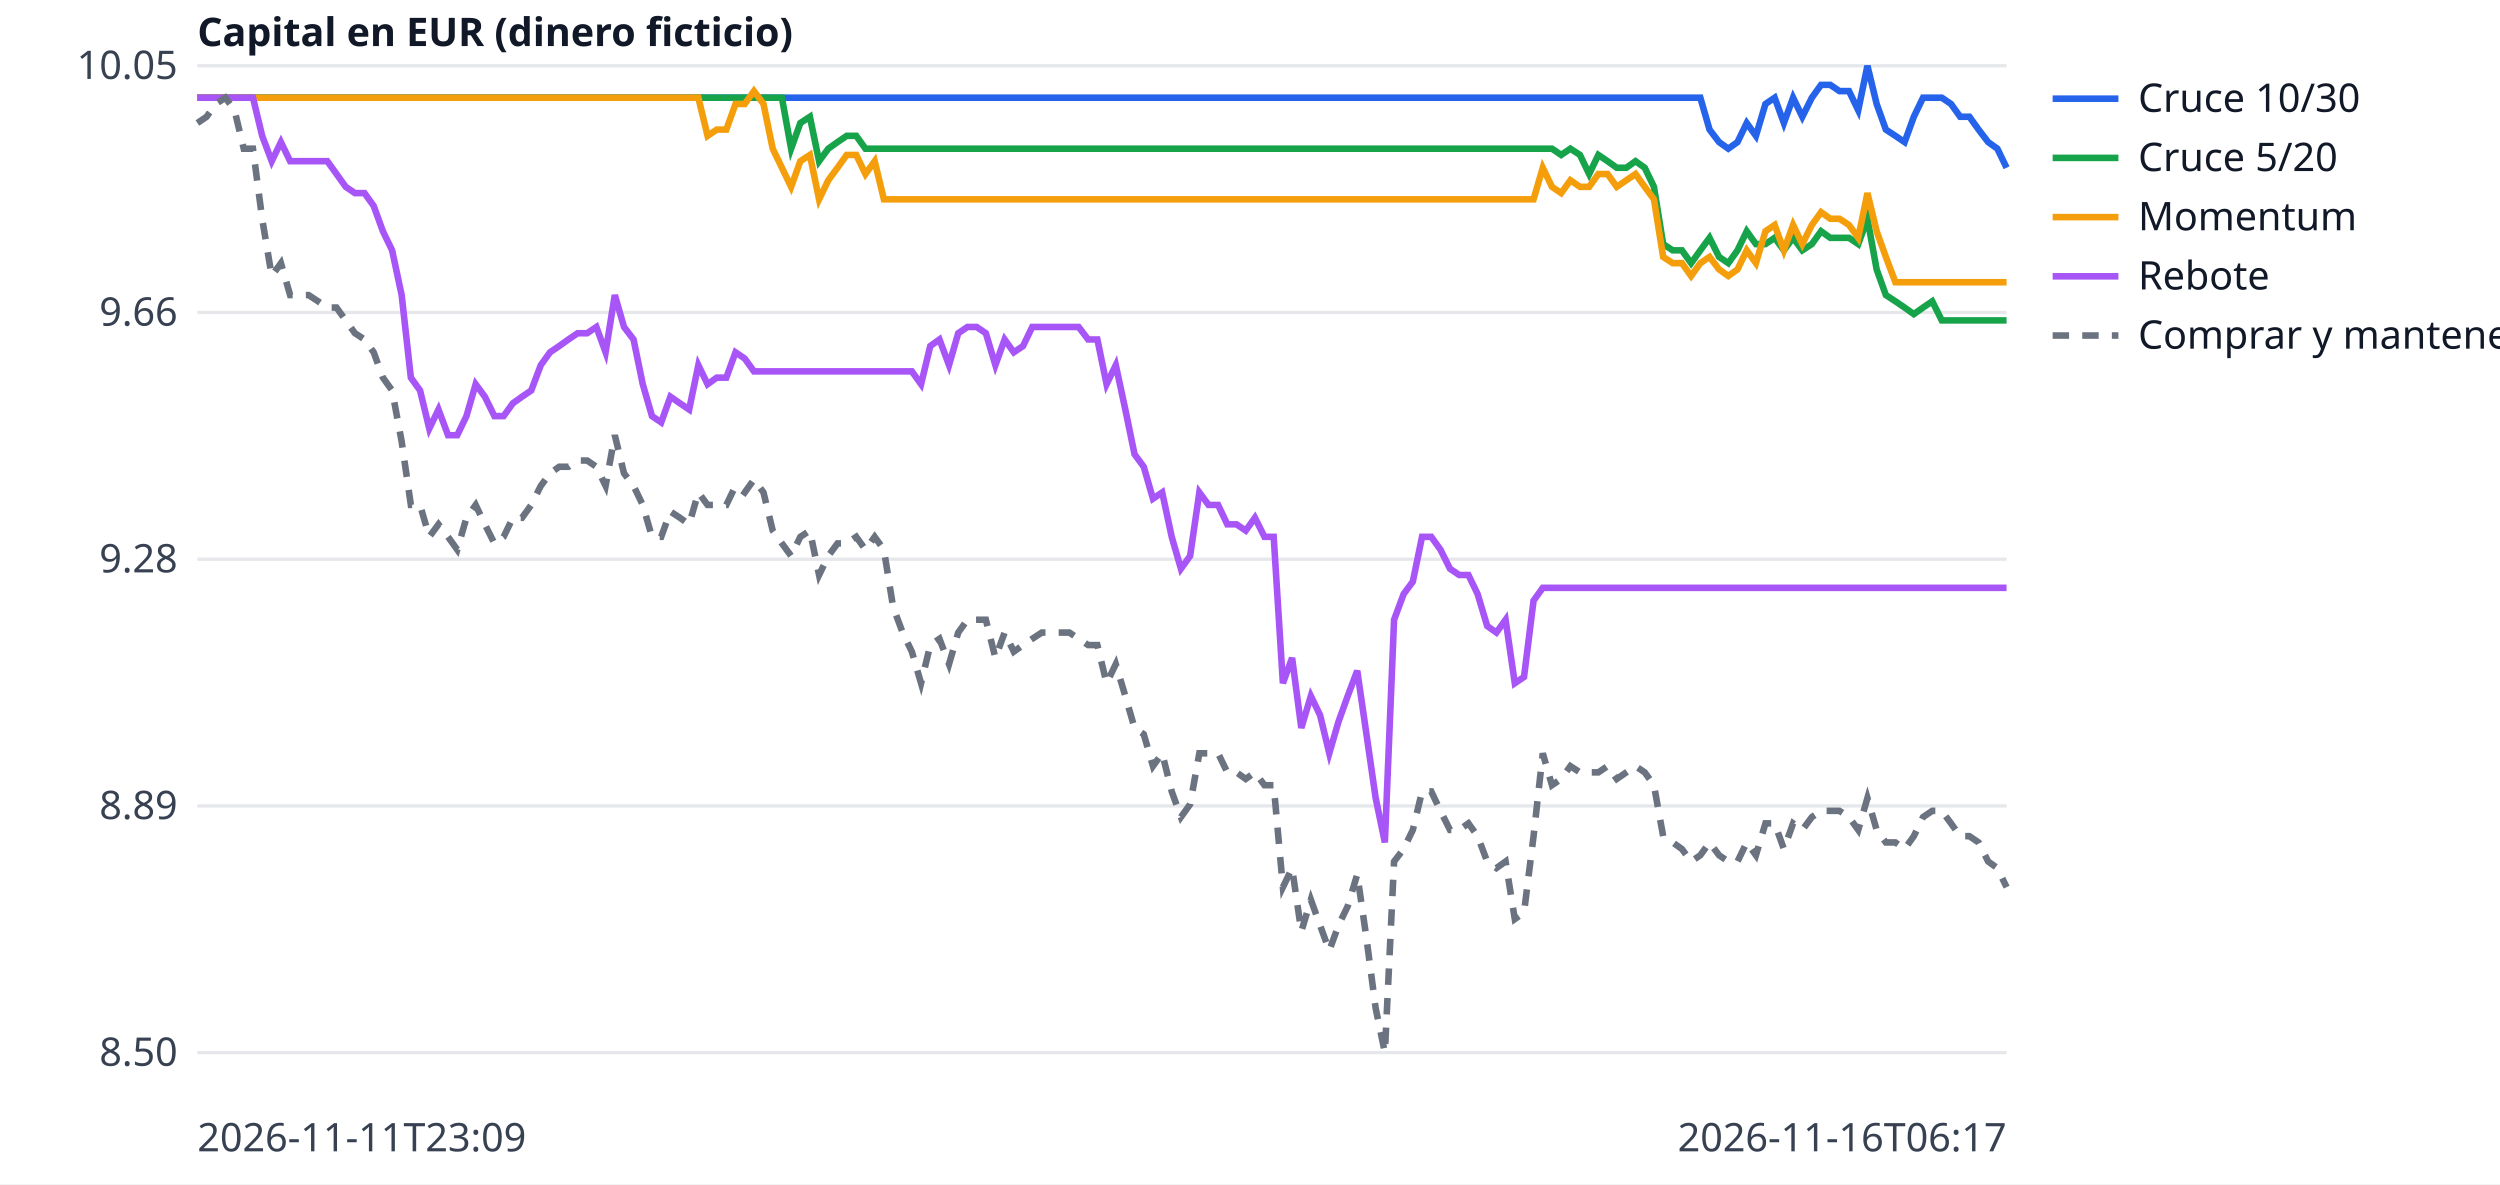
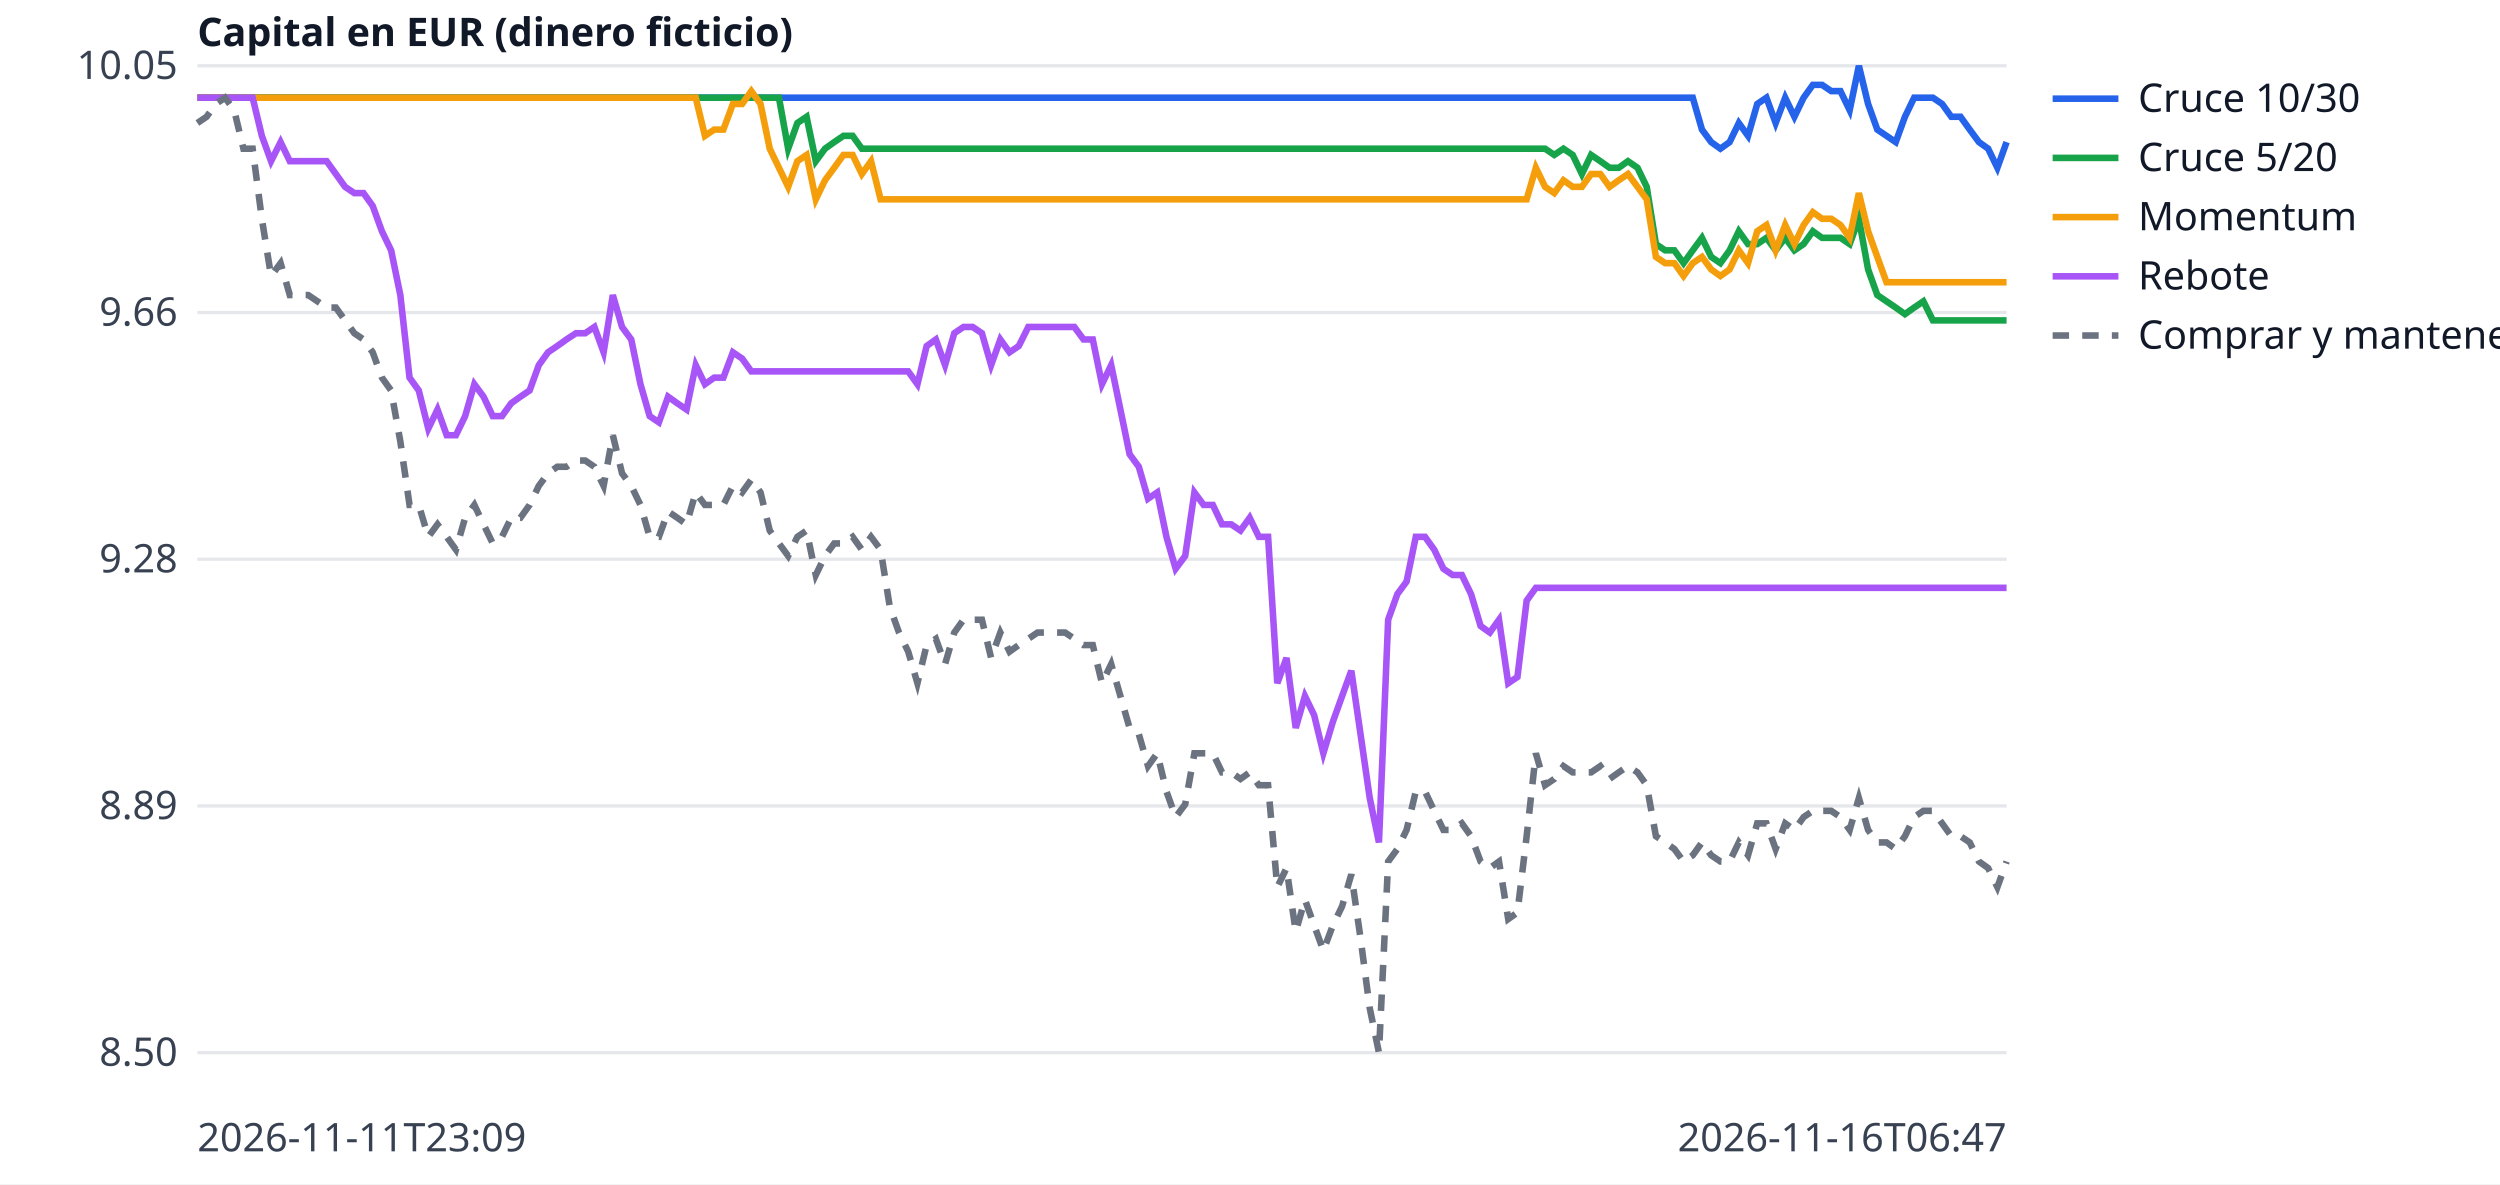
<svg xmlns="http://www.w3.org/2000/svg" width="760" height="360" viewBox="0 0 760 360" font-family="sans-serif" font-size="12">
  <rect width="760" height="360" fill="white" />
  <line x1="60" x2="610" y1="320.0" y2="320.0" stroke="#e5e7eb" />
  <text x="54" y="324.0" text-anchor="end" fill="#374151">8.50</text>
  <line x1="60" x2="610" y1="245.0" y2="245.0" stroke="#e5e7eb" />
  <text x="54" y="249.0" text-anchor="end" fill="#374151">8.89</text>
  <line x1="60" x2="610" y1="170.0" y2="170.0" stroke="#e5e7eb" />
  <text x="54" y="174.0" text-anchor="end" fill="#374151">9.28</text>
  <line x1="60" x2="610" y1="95.0" y2="95.0" stroke="#e5e7eb" />
  <text x="54" y="99.0" text-anchor="end" fill="#374151">9.66</text>
  <line x1="60" x2="610" y1="20.0" y2="20.0" stroke="#e5e7eb" />
  <text x="54" y="24.0" text-anchor="end" fill="#374151">10.05</text>
  <text x="60" y="350" fill="#374151">2026-11-11T23:09</text>
-   <text x="610" y="350" text-anchor="end" fill="#374151">2026-11-16T06:17</text>
+   <text x="610" y="350" text-anchor="end" fill="#374151">2026-11-16T06:47</text>
  <text x="60" y="14" fill="#111827" font-weight="bold">Capital en EUR (dinero ficticio)</text>
-   <polyline points="60.0,29.7 62.8,29.7 65.6,29.7 68.5,29.7 71.3,29.7 74.1,29.7 76.9,29.7 79.7,29.7 82.6,29.7 85.4,29.7 88.2,29.7 91.0,29.7 93.8,29.7 96.7,29.7 99.5,29.7 102.3,29.7 105.1,29.7 107.9,29.7 110.8,29.7 113.6,29.7 116.4,29.7 119.2,29.7 122.1,29.7 124.9,29.7 127.7,29.7 130.5,29.7 133.3,29.7 136.2,29.7 139.0,29.7 141.8,29.7 144.6,29.7 147.4,29.7 150.3,29.7 153.1,29.7 155.9,29.7 158.7,29.7 161.5,29.7 164.4,29.7 167.2,29.7 170.0,29.7 172.8,29.7 175.6,29.7 178.5,29.7 181.3,29.7 184.1,29.7 186.9,29.7 189.7,29.7 192.6,29.7 195.4,29.7 198.2,29.7 201.0,29.7 203.8,29.7 206.7,29.7 209.5,29.7 212.3,29.7 215.1,29.7 217.9,29.7 220.8,29.7 223.6,29.7 226.4,29.7 229.2,29.7 232.1,29.7 234.9,29.7 237.7,29.7 240.5,29.7 243.3,29.7 246.2,29.7 249.0,29.7 251.8,29.7 254.6,29.7 257.4,29.7 260.3,29.7 263.1,29.7 265.9,29.7 268.7,29.7 271.5,29.7 274.4,29.7 277.2,29.7 280.0,29.7 282.8,29.7 285.6,29.7 288.5,29.7 291.3,29.7 294.1,29.7 296.9,29.7 299.7,29.7 302.6,29.7 305.4,29.7 308.2,29.7 311.0,29.7 313.8,29.7 316.7,29.7 319.5,29.7 322.3,29.7 325.1,29.7 327.9,29.7 330.8,29.7 333.6,29.7 336.4,29.7 339.2,29.7 342.1,29.7 344.9,29.7 347.7,29.7 350.5,29.7 353.3,29.7 356.2,29.7 359.0,29.7 361.8,29.7 364.6,29.7 367.4,29.7 370.3,29.7 373.1,29.7 375.9,29.7 378.7,29.7 381.5,29.7 384.4,29.7 387.2,29.7 390.0,29.7 392.8,29.7 395.6,29.7 398.5,29.7 401.3,29.7 404.1,29.7 406.9,29.7 409.7,29.7 412.6,29.7 415.4,29.7 418.2,29.7 421.0,29.7 423.8,29.7 426.7,29.7 429.5,29.7 432.3,29.7 435.1,29.7 437.9,29.7 440.8,29.7 443.6,29.7 446.4,29.7 449.2,29.7 452.1,29.7 454.9,29.7 457.7,29.7 460.5,29.7 463.3,29.7 466.2,29.7 469.0,29.7 471.8,29.7 474.6,29.7 477.4,29.7 480.3,29.7 483.1,29.7 485.9,29.7 488.7,29.7 491.5,29.7 494.4,29.7 497.2,29.7 500.0,29.7 502.8,29.7 505.6,29.7 508.5,29.7 511.3,29.7 514.1,29.7 516.9,29.7 519.7,39.4 522.6,43.2 525.4,45.2 528.2,43.2 531.0,37.4 533.8,41.3 536.7,31.6 539.5,29.7 542.3,37.4 545.1,29.7 547.9,35.5 550.8,29.7 553.6,25.8 556.4,25.8 559.2,27.7 562.1,27.7 564.9,33.5 567.7,20.0 570.5,31.6 573.3,39.4 576.2,41.3 579.0,43.2 581.8,35.5 584.6,29.7 587.4,29.7 590.3,29.7 593.1,31.6 595.9,35.5 598.7,35.5 601.5,39.4 604.4,43.2 607.2,45.2 610.0,51.0" fill="none" stroke="#2563eb" stroke-width="2" />
+   <polyline points="60.0,29.7 62.8,29.7 65.6,29.7 68.4,29.7 71.2,29.7 74.0,29.7 76.8,29.7 79.6,29.7 82.4,29.7 85.3,29.7 88.1,29.7 90.9,29.7 93.7,29.7 96.5,29.7 99.3,29.7 102.1,29.7 104.9,29.7 107.7,29.7 110.5,29.7 113.3,29.7 116.1,29.7 118.9,29.7 121.7,29.7 124.5,29.7 127.3,29.7 130.2,29.7 133.0,29.7 135.8,29.7 138.6,29.7 141.4,29.7 144.2,29.7 147.0,29.7 149.8,29.7 152.6,29.7 155.4,29.7 158.2,29.7 161.0,29.7 163.8,29.7 166.6,29.7 169.4,29.7 172.2,29.7 175.1,29.7 177.9,29.7 180.7,29.7 183.5,29.7 186.3,29.7 189.1,29.7 191.9,29.7 194.7,29.7 197.5,29.7 200.3,29.7 203.1,29.7 205.9,29.7 208.7,29.7 211.5,29.7 214.3,29.7 217.1,29.7 219.9,29.7 222.8,29.7 225.6,29.7 228.4,29.7 231.2,29.7 234.0,29.7 236.8,29.7 239.6,29.7 242.4,29.7 245.2,29.7 248.0,29.7 250.8,29.7 253.6,29.7 256.4,29.7 259.2,29.7 262.0,29.7 264.8,29.7 267.7,29.7 270.5,29.7 273.3,29.7 276.1,29.7 278.9,29.7 281.7,29.7 284.5,29.7 287.3,29.7 290.1,29.7 292.9,29.7 295.7,29.7 298.5,29.7 301.3,29.7 304.1,29.7 306.9,29.7 309.7,29.7 312.6,29.7 315.4,29.7 318.2,29.7 321.0,29.7 323.8,29.7 326.6,29.7 329.4,29.7 332.2,29.7 335.0,29.7 337.8,29.7 340.6,29.7 343.4,29.7 346.2,29.7 349.0,29.7 351.8,29.7 354.6,29.7 357.4,29.7 360.3,29.7 363.1,29.7 365.9,29.7 368.7,29.7 371.5,29.7 374.3,29.7 377.1,29.7 379.9,29.7 382.7,29.7 385.5,29.7 388.3,29.7 391.1,29.7 393.9,29.7 396.7,29.7 399.5,29.7 402.3,29.7 405.2,29.7 408.0,29.7 410.8,29.7 413.6,29.7 416.4,29.7 419.2,29.7 422.0,29.7 424.8,29.7 427.6,29.7 430.4,29.7 433.2,29.7 436.0,29.7 438.8,29.7 441.6,29.7 444.4,29.7 447.2,29.7 450.1,29.7 452.9,29.7 455.7,29.7 458.5,29.7 461.3,29.7 464.1,29.7 466.9,29.7 469.7,29.7 472.5,29.7 475.3,29.7 478.1,29.7 480.9,29.7 483.7,29.7 486.5,29.7 489.3,29.7 492.1,29.7 494.9,29.7 497.8,29.7 500.6,29.7 503.4,29.7 506.2,29.7 509.0,29.7 511.8,29.7 514.6,29.7 517.4,39.4 520.2,43.2 523.0,45.2 525.8,43.2 528.6,37.4 531.4,41.3 534.2,31.6 537.0,29.7 539.8,37.4 542.7,29.7 545.5,35.5 548.3,29.7 551.1,25.8 553.9,25.8 556.7,27.7 559.5,27.7 562.3,33.5 565.1,20.0 567.9,31.6 570.7,39.4 573.5,41.3 576.3,43.2 579.1,35.5 581.9,29.7 584.7,29.7 587.6,29.7 590.4,31.6 593.2,35.5 596.0,35.5 598.8,39.4 601.6,43.2 604.4,45.2 607.2,51.0 610.0,43.2" fill="none" stroke="#2563eb" stroke-width="2" />
  <line x1="624" x2="644" y1="30" y2="30" stroke="#2563eb" stroke-width="2" />
  <text x="650" y="34" fill="#111827">Cruce 10/30</text>
-   <polyline points="60.0,29.7 62.8,29.7 65.6,29.7 68.5,29.7 71.3,29.7 74.1,29.7 76.9,29.7 79.7,29.7 82.6,29.7 85.4,29.7 88.2,29.7 91.0,29.7 93.8,29.7 96.7,29.7 99.5,29.7 102.3,29.7 105.1,29.7 107.9,29.7 110.8,29.7 113.6,29.7 116.4,29.7 119.2,29.7 122.1,29.7 124.9,29.7 127.7,29.7 130.5,29.7 133.3,29.7 136.2,29.7 139.0,29.7 141.8,29.7 144.6,29.7 147.4,29.7 150.3,29.7 153.1,29.7 155.9,29.7 158.7,29.7 161.5,29.7 164.4,29.7 167.2,29.7 170.0,29.7 172.8,29.7 175.6,29.7 178.5,29.7 181.3,29.7 184.1,29.7 186.9,29.7 189.7,29.7 192.6,29.7 195.4,29.7 198.2,29.7 201.0,29.7 203.8,29.7 206.7,29.7 209.5,29.7 212.3,29.7 215.1,29.7 217.9,29.7 220.8,29.7 223.6,29.7 226.4,29.7 229.2,29.7 232.1,29.7 234.9,29.7 237.7,29.7 240.5,45.2 243.3,37.4 246.2,35.5 249.0,49.0 251.8,45.2 254.6,43.2 257.4,41.3 260.3,41.3 263.1,45.2 265.9,45.2 268.7,45.2 271.5,45.2 274.4,45.2 277.2,45.2 280.0,45.2 282.8,45.2 285.6,45.2 288.5,45.2 291.3,45.2 294.1,45.2 296.9,45.2 299.7,45.2 302.6,45.2 305.4,45.2 308.2,45.2 311.0,45.2 313.8,45.2 316.7,45.2 319.5,45.2 322.3,45.2 325.1,45.2 327.9,45.2 330.8,45.2 333.6,45.2 336.4,45.2 339.2,45.2 342.1,45.2 344.9,45.2 347.7,45.2 350.5,45.2 353.3,45.2 356.2,45.2 359.0,45.2 361.8,45.2 364.6,45.2 367.4,45.2 370.3,45.2 373.1,45.2 375.9,45.2 378.7,45.2 381.5,45.2 384.4,45.2 387.2,45.2 390.0,45.2 392.8,45.2 395.6,45.2 398.5,45.2 401.3,45.2 404.1,45.2 406.9,45.2 409.7,45.2 412.6,45.2 415.4,45.2 418.2,45.2 421.0,45.2 423.8,45.2 426.7,45.2 429.5,45.2 432.3,45.2 435.1,45.2 437.9,45.2 440.8,45.2 443.6,45.2 446.4,45.2 449.2,45.2 452.1,45.2 454.9,45.2 457.7,45.2 460.5,45.2 463.3,45.2 466.2,45.2 469.0,45.2 471.8,45.2 474.6,47.1 477.4,45.2 480.3,47.1 483.1,52.9 485.9,47.1 488.7,49.0 491.5,51.0 494.4,51.0 497.2,49.0 500.0,51.0 502.8,56.8 505.6,74.2 508.5,76.1 511.3,76.1 514.1,80.0 516.9,76.1 519.7,72.3 522.6,78.1 525.4,80.0 528.2,76.1 531.0,70.3 533.8,74.2 536.7,74.2 539.5,72.3 542.3,76.1 545.1,72.3 547.9,76.1 550.8,74.2 553.6,70.3 556.4,72.3 559.2,72.3 562.1,72.3 564.9,74.2 567.7,66.5 570.5,81.9 573.3,89.7 576.2,91.6 579.0,93.5 581.8,95.5 584.6,93.5 587.4,91.6 590.3,97.4 593.1,97.4 595.9,97.4 598.7,97.4 601.5,97.4 604.4,97.4 607.2,97.4 610.0,97.4" fill="none" stroke="#16a34a" stroke-width="2" />
+   <polyline points="60.0,29.7 62.8,29.7 65.6,29.7 68.4,29.7 71.2,29.7 74.0,29.7 76.8,29.7 79.6,29.7 82.4,29.7 85.3,29.7 88.1,29.7 90.9,29.7 93.7,29.7 96.5,29.7 99.3,29.7 102.1,29.7 104.9,29.7 107.7,29.7 110.5,29.7 113.3,29.7 116.1,29.7 118.9,29.7 121.7,29.7 124.5,29.7 127.3,29.7 130.2,29.7 133.0,29.7 135.8,29.7 138.6,29.7 141.4,29.7 144.2,29.7 147.0,29.7 149.8,29.7 152.6,29.7 155.4,29.7 158.2,29.7 161.0,29.7 163.8,29.7 166.6,29.7 169.4,29.7 172.2,29.7 175.1,29.7 177.9,29.7 180.7,29.7 183.5,29.7 186.3,29.7 189.1,29.7 191.9,29.7 194.7,29.7 197.5,29.7 200.3,29.7 203.1,29.7 205.9,29.7 208.7,29.7 211.5,29.7 214.3,29.7 217.1,29.7 219.9,29.7 222.8,29.7 225.6,29.7 228.4,29.7 231.2,29.7 234.0,29.7 236.8,29.7 239.6,45.2 242.4,37.4 245.2,35.5 248.0,49.0 250.8,45.2 253.6,43.2 256.4,41.3 259.2,41.3 262.0,45.2 264.8,45.2 267.7,45.2 270.5,45.2 273.3,45.2 276.1,45.2 278.9,45.2 281.7,45.2 284.5,45.2 287.3,45.2 290.1,45.2 292.9,45.2 295.7,45.2 298.5,45.2 301.3,45.2 304.1,45.2 306.9,45.2 309.7,45.2 312.6,45.2 315.4,45.2 318.2,45.2 321.0,45.2 323.8,45.2 326.6,45.2 329.4,45.2 332.2,45.2 335.0,45.2 337.8,45.2 340.6,45.2 343.4,45.2 346.2,45.2 349.0,45.2 351.8,45.2 354.6,45.2 357.4,45.2 360.3,45.2 363.1,45.2 365.9,45.2 368.7,45.2 371.5,45.2 374.3,45.2 377.1,45.2 379.9,45.2 382.7,45.2 385.5,45.2 388.3,45.2 391.1,45.2 393.9,45.2 396.7,45.2 399.5,45.2 402.3,45.2 405.2,45.2 408.0,45.2 410.8,45.2 413.6,45.2 416.4,45.2 419.2,45.2 422.0,45.2 424.8,45.2 427.6,45.2 430.4,45.2 433.2,45.2 436.0,45.2 438.8,45.2 441.6,45.2 444.4,45.2 447.2,45.2 450.1,45.2 452.9,45.2 455.7,45.2 458.5,45.2 461.3,45.2 464.1,45.2 466.9,45.2 469.7,45.2 472.5,47.1 475.3,45.2 478.1,47.1 480.9,52.9 483.7,47.1 486.5,49.0 489.3,51.0 492.1,51.0 494.9,49.0 497.8,51.0 500.6,56.8 503.4,74.2 506.2,76.1 509.0,76.1 511.8,80.0 514.6,76.1 517.4,72.3 520.2,78.1 523.0,80.0 525.8,76.1 528.6,70.3 531.4,74.2 534.2,74.2 537.0,72.3 539.8,76.1 542.7,72.3 545.5,76.1 548.3,74.2 551.1,70.3 553.9,72.3 556.7,72.3 559.5,72.3 562.3,74.2 565.1,66.5 567.9,81.9 570.7,89.7 573.5,91.6 576.3,93.5 579.1,95.5 581.9,93.5 584.7,91.6 587.6,97.4 590.4,97.4 593.2,97.4 596.0,97.4 598.8,97.4 601.6,97.4 604.4,97.4 607.2,97.4 610.0,97.4" fill="none" stroke="#16a34a" stroke-width="2" />
  <line x1="624" x2="644" y1="48" y2="48" stroke="#16a34a" stroke-width="2" />
  <text x="650" y="52" fill="#111827">Cruce 5/20</text>
-   <polyline points="60.0,29.7 62.8,29.7 65.6,29.7 68.5,29.7 71.3,29.7 74.1,29.7 76.9,29.7 79.7,29.7 82.6,29.7 85.4,29.7 88.2,29.7 91.0,29.7 93.8,29.7 96.7,29.7 99.5,29.7 102.3,29.7 105.1,29.7 107.9,29.7 110.8,29.7 113.6,29.7 116.4,29.7 119.2,29.7 122.1,29.7 124.9,29.7 127.7,29.7 130.5,29.7 133.3,29.7 136.2,29.7 139.0,29.7 141.8,29.7 144.6,29.7 147.4,29.7 150.3,29.7 153.1,29.7 155.9,29.7 158.7,29.7 161.5,29.7 164.4,29.7 167.2,29.7 170.0,29.7 172.8,29.7 175.6,29.7 178.5,29.7 181.3,29.7 184.1,29.7 186.9,29.7 189.7,29.7 192.6,29.7 195.4,29.7 198.2,29.7 201.0,29.7 203.8,29.7 206.7,29.7 209.5,29.7 212.3,29.7 215.1,41.3 217.9,39.4 220.8,39.4 223.6,31.6 226.4,31.6 229.2,27.7 232.1,31.6 234.9,45.2 237.7,51.0 240.5,56.8 243.3,49.0 246.2,47.1 249.0,60.6 251.8,54.8 254.6,51.0 257.4,47.1 260.3,47.1 263.1,52.9 265.9,49.0 268.7,60.6 271.5,60.6 274.4,60.6 277.2,60.6 280.0,60.6 282.8,60.6 285.6,60.6 288.5,60.6 291.3,60.6 294.1,60.6 296.9,60.6 299.7,60.6 302.6,60.6 305.4,60.6 308.2,60.6 311.0,60.6 313.8,60.6 316.7,60.6 319.5,60.6 322.3,60.6 325.1,60.6 327.9,60.6 330.8,60.6 333.6,60.6 336.4,60.6 339.2,60.6 342.1,60.6 344.9,60.6 347.7,60.6 350.5,60.6 353.3,60.6 356.2,60.6 359.0,60.6 361.8,60.6 364.6,60.6 367.4,60.6 370.3,60.6 373.1,60.6 375.9,60.6 378.7,60.6 381.5,60.6 384.4,60.6 387.2,60.6 390.0,60.6 392.8,60.6 395.6,60.6 398.5,60.6 401.3,60.6 404.1,60.6 406.9,60.6 409.7,60.6 412.6,60.6 415.4,60.6 418.2,60.6 421.0,60.6 423.8,60.6 426.7,60.6 429.5,60.6 432.3,60.6 435.1,60.6 437.9,60.6 440.8,60.6 443.6,60.6 446.4,60.6 449.2,60.6 452.1,60.6 454.9,60.6 457.7,60.6 460.5,60.6 463.3,60.6 466.2,60.6 469.0,51.0 471.8,56.8 474.6,58.7 477.4,54.8 480.3,56.8 483.1,56.8 485.9,52.9 488.7,52.9 491.5,56.8 494.4,54.8 497.2,52.9 500.0,56.8 502.8,60.6 505.6,78.1 508.5,80.0 511.3,80.0 514.1,83.9 516.9,80.0 519.7,78.1 522.6,81.9 525.4,83.9 528.2,81.9 531.0,76.1 533.8,80.0 536.7,70.3 539.5,68.4 542.3,76.1 545.1,68.4 547.9,74.2 550.8,68.4 553.6,64.5 556.4,66.5 559.2,66.5 562.1,68.4 564.9,72.3 567.7,58.7 570.5,70.3 573.3,78.1 576.2,85.8 579.0,85.8 581.8,85.8 584.6,85.8 587.4,85.8 590.3,85.8 593.1,85.8 595.9,85.8 598.7,85.8 601.5,85.8 604.4,85.8 607.2,85.8 610.0,85.8" fill="none" stroke="#f59e0b" stroke-width="2" />
+   <polyline points="60.0,29.7 62.8,29.7 65.6,29.7 68.4,29.7 71.2,29.7 74.0,29.7 76.8,29.7 79.6,29.7 82.4,29.7 85.3,29.7 88.1,29.7 90.9,29.7 93.7,29.7 96.5,29.7 99.3,29.7 102.1,29.7 104.9,29.7 107.7,29.7 110.5,29.7 113.3,29.7 116.1,29.7 118.9,29.7 121.7,29.7 124.5,29.7 127.3,29.7 130.2,29.7 133.0,29.7 135.8,29.7 138.6,29.7 141.4,29.7 144.2,29.7 147.0,29.7 149.8,29.7 152.6,29.7 155.4,29.7 158.2,29.7 161.0,29.7 163.8,29.7 166.6,29.7 169.4,29.7 172.2,29.7 175.1,29.7 177.9,29.7 180.7,29.7 183.5,29.7 186.3,29.7 189.1,29.7 191.9,29.7 194.7,29.7 197.5,29.7 200.3,29.7 203.1,29.7 205.9,29.7 208.7,29.7 211.5,29.7 214.3,41.3 217.1,39.4 219.9,39.4 222.8,31.6 225.6,31.6 228.4,27.7 231.2,31.6 234.0,45.2 236.8,51.0 239.6,56.8 242.4,49.0 245.2,47.1 248.0,60.6 250.8,54.8 253.6,51.0 256.4,47.1 259.2,47.1 262.0,52.9 264.8,49.0 267.7,60.6 270.5,60.6 273.3,60.6 276.1,60.6 278.9,60.6 281.7,60.6 284.5,60.6 287.3,60.6 290.1,60.6 292.9,60.6 295.7,60.6 298.5,60.6 301.3,60.6 304.1,60.6 306.9,60.6 309.7,60.6 312.6,60.6 315.4,60.6 318.2,60.6 321.0,60.6 323.8,60.6 326.6,60.6 329.4,60.6 332.2,60.6 335.0,60.6 337.8,60.6 340.6,60.6 343.4,60.6 346.2,60.6 349.0,60.6 351.8,60.6 354.6,60.6 357.4,60.6 360.3,60.6 363.1,60.6 365.9,60.6 368.7,60.6 371.5,60.6 374.3,60.6 377.1,60.6 379.9,60.6 382.7,60.6 385.5,60.6 388.3,60.6 391.1,60.6 393.9,60.6 396.7,60.6 399.5,60.6 402.3,60.6 405.2,60.6 408.0,60.6 410.8,60.6 413.6,60.6 416.4,60.6 419.2,60.6 422.0,60.6 424.8,60.6 427.6,60.6 430.4,60.6 433.2,60.6 436.0,60.6 438.8,60.6 441.6,60.6 444.4,60.6 447.2,60.6 450.1,60.6 452.9,60.6 455.7,60.6 458.5,60.6 461.3,60.6 464.1,60.6 466.9,51.0 469.7,56.8 472.5,58.7 475.3,54.8 478.1,56.8 480.9,56.8 483.7,52.9 486.5,52.9 489.3,56.8 492.1,54.8 494.9,52.9 497.8,56.8 500.6,60.6 503.4,78.1 506.2,80.0 509.0,80.0 511.8,83.9 514.6,80.0 517.4,78.1 520.2,81.9 523.0,83.9 525.8,81.9 528.6,76.1 531.4,80.0 534.2,70.3 537.0,68.4 539.8,76.1 542.7,68.4 545.5,74.2 548.3,68.4 551.1,64.5 553.9,66.5 556.7,66.5 559.5,68.4 562.3,72.3 565.1,58.7 567.9,70.3 570.7,78.1 573.5,85.8 576.3,85.8 579.1,85.8 581.9,85.8 584.7,85.8 587.6,85.8 590.4,85.8 593.2,85.8 596.0,85.8 598.8,85.8 601.6,85.8 604.4,85.8 607.2,85.8 610.0,85.8" fill="none" stroke="#f59e0b" stroke-width="2" />
  <line x1="624" x2="644" y1="66" y2="66" stroke="#f59e0b" stroke-width="2" />
  <text x="650" y="70" fill="#111827">Momentum</text>
-   <polyline points="60.0,29.7 62.8,29.7 65.6,29.7 68.5,29.7 71.3,29.7 74.1,29.7 76.9,29.7 79.7,41.3 82.6,49.0 85.4,43.2 88.2,49.0 91.0,49.0 93.8,49.0 96.7,49.0 99.5,49.0 102.3,52.9 105.1,56.8 107.9,58.7 110.8,58.7 113.6,62.6 116.4,70.3 119.2,76.1 122.1,89.7 124.9,114.8 127.7,118.7 130.5,130.3 133.3,124.5 136.2,132.3 139.0,132.3 141.8,126.5 144.6,116.8 147.4,120.6 150.3,126.5 153.1,126.5 155.9,122.6 158.7,120.6 161.5,118.7 164.4,111.0 167.2,107.1 170.0,105.2 172.8,103.2 175.6,101.3 178.5,101.3 181.3,99.4 184.1,107.1 186.9,89.7 189.7,99.4 192.6,103.2 195.4,116.8 198.2,126.5 201.0,128.4 203.8,120.6 206.7,122.6 209.5,124.5 212.3,111.0 215.1,116.8 217.9,114.8 220.8,114.8 223.6,107.1 226.4,109.0 229.2,112.9 232.1,112.9 234.9,112.9 237.7,112.9 240.5,112.9 243.3,112.9 246.2,112.9 249.0,112.9 251.8,112.9 254.6,112.9 257.4,112.9 260.3,112.9 263.1,112.9 265.9,112.9 268.7,112.9 271.5,112.9 274.4,112.9 277.2,112.9 280.0,116.8 282.8,105.2 285.6,103.2 288.5,111.0 291.3,101.3 294.1,99.4 296.9,99.4 299.7,101.3 302.6,111.0 305.4,103.2 308.2,107.1 311.0,105.2 313.8,99.4 316.7,99.4 319.5,99.4 322.3,99.4 325.1,99.4 327.9,99.4 330.8,103.2 333.6,103.2 336.4,116.8 339.2,111.0 342.1,124.5 344.9,138.1 347.7,141.9 350.5,151.6 353.3,149.7 356.2,163.2 359.0,172.9 361.8,169.0 364.6,149.7 367.4,153.5 370.3,153.5 373.1,159.4 375.9,159.4 378.7,161.3 381.5,157.4 384.4,163.2 387.2,163.2 390.0,207.7 392.8,200.0 395.6,221.3 398.5,211.6 401.3,217.4 404.1,229.0 406.9,219.4 409.7,211.6 412.6,203.9 415.4,223.2 418.2,242.6 421.0,256.1 423.8,188.4 426.7,180.6 429.5,176.8 432.3,163.2 435.1,163.2 437.9,167.1 440.8,172.9 443.6,174.8 446.4,174.8 449.2,180.6 452.1,190.3 454.9,192.3 457.7,188.4 460.5,207.7 463.3,205.8 466.2,182.6 469.0,178.7 471.8,178.7 474.6,178.7 477.4,178.7 480.3,178.7 483.1,178.7 485.9,178.7 488.7,178.7 491.5,178.7 494.4,178.7 497.2,178.7 500.0,178.7 502.8,178.7 505.6,178.7 508.5,178.7 511.3,178.7 514.1,178.7 516.9,178.7 519.7,178.7 522.6,178.7 525.4,178.7 528.2,178.7 531.0,178.7 533.8,178.7 536.7,178.7 539.5,178.7 542.3,178.7 545.1,178.7 547.9,178.7 550.8,178.7 553.6,178.7 556.4,178.7 559.2,178.7 562.1,178.7 564.9,178.7 567.7,178.7 570.5,178.7 573.3,178.7 576.2,178.7 579.0,178.7 581.8,178.7 584.6,178.7 587.4,178.7 590.3,178.7 593.1,178.7 595.9,178.7 598.7,178.7 601.5,178.7 604.4,178.7 607.2,178.7 610.0,178.7" fill="none" stroke="#a855f7" stroke-width="2" />
+   <polyline points="60.0,29.7 62.8,29.7 65.6,29.7 68.4,29.7 71.2,29.7 74.0,29.7 76.8,29.7 79.6,41.3 82.4,49.0 85.3,43.2 88.1,49.0 90.9,49.0 93.7,49.0 96.5,49.0 99.3,49.0 102.1,52.9 104.9,56.8 107.7,58.7 110.5,58.7 113.3,62.6 116.1,70.3 118.9,76.1 121.7,89.7 124.5,114.8 127.3,118.7 130.2,130.3 133.0,124.5 135.8,132.3 138.6,132.3 141.4,126.5 144.2,116.8 147.0,120.6 149.8,126.5 152.6,126.5 155.4,122.6 158.2,120.6 161.0,118.7 163.8,111.0 166.6,107.1 169.4,105.2 172.2,103.2 175.1,101.3 177.9,101.3 180.7,99.4 183.5,107.1 186.3,89.7 189.1,99.4 191.9,103.2 194.7,116.8 197.5,126.5 200.3,128.4 203.1,120.6 205.9,122.6 208.7,124.5 211.5,111.0 214.3,116.8 217.1,114.8 219.9,114.8 222.8,107.1 225.6,109.0 228.4,112.9 231.2,112.9 234.0,112.9 236.8,112.9 239.6,112.9 242.4,112.9 245.2,112.9 248.0,112.9 250.8,112.9 253.6,112.9 256.4,112.9 259.2,112.9 262.0,112.9 264.8,112.9 267.7,112.9 270.5,112.9 273.3,112.9 276.1,112.9 278.9,116.8 281.7,105.2 284.5,103.2 287.3,111.0 290.1,101.3 292.9,99.4 295.7,99.4 298.5,101.3 301.3,111.0 304.1,103.2 306.9,107.1 309.7,105.2 312.6,99.4 315.4,99.4 318.2,99.4 321.0,99.4 323.8,99.4 326.6,99.4 329.4,103.2 332.2,103.2 335.0,116.8 337.8,111.0 340.6,124.5 343.4,138.1 346.2,141.9 349.0,151.6 351.8,149.7 354.6,163.2 357.4,172.9 360.3,169.0 363.1,149.7 365.9,153.5 368.7,153.5 371.5,159.4 374.3,159.4 377.1,161.3 379.9,157.4 382.7,163.2 385.5,163.2 388.3,207.7 391.1,200.0 393.9,221.3 396.7,211.6 399.5,217.4 402.3,229.0 405.2,219.4 408.0,211.6 410.8,203.9 413.6,223.2 416.4,242.6 419.2,256.1 422.0,188.4 424.8,180.6 427.6,176.8 430.4,163.2 433.2,163.2 436.0,167.1 438.8,172.9 441.6,174.8 444.4,174.8 447.2,180.6 450.1,190.3 452.9,192.3 455.7,188.4 458.5,207.7 461.3,205.8 464.1,182.6 466.9,178.7 469.7,178.7 472.5,178.7 475.3,178.7 478.1,178.7 480.9,178.7 483.7,178.7 486.5,178.7 489.3,178.7 492.1,178.7 494.9,178.7 497.8,178.7 500.6,178.7 503.4,178.7 506.2,178.7 509.0,178.7 511.8,178.7 514.6,178.7 517.4,178.7 520.2,178.7 523.0,178.7 525.8,178.7 528.6,178.7 531.4,178.7 534.2,178.7 537.0,178.7 539.8,178.7 542.7,178.7 545.5,178.7 548.3,178.7 551.1,178.7 553.9,178.7 556.7,178.7 559.5,178.7 562.3,178.7 565.1,178.7 567.9,178.7 570.7,178.7 573.5,178.7 576.3,178.7 579.1,178.7 581.9,178.7 584.7,178.7 587.6,178.7 590.4,178.7 593.2,178.7 596.0,178.7 598.8,178.7 601.6,178.7 604.4,178.7 607.2,178.7 610.0,178.7" fill="none" stroke="#a855f7" stroke-width="2" />
  <line x1="624" x2="644" y1="84" y2="84" stroke="#a855f7" stroke-width="2" />
  <text x="650" y="88" fill="#111827">Rebote</text>
-   <polyline points="60.0,37.4 62.8,35.5 65.6,31.6 68.5,29.7 71.3,33.5 74.1,45.2 76.9,45.2 79.7,66.5 82.6,83.9 85.4,80.0 88.2,89.7 91.0,89.7 93.8,89.7 96.7,91.6 99.5,93.5 102.3,93.5 105.1,97.4 107.9,101.3 110.8,103.2 113.6,107.1 116.4,114.8 119.2,118.7 122.1,134.2 124.9,153.5 127.7,153.5 130.5,163.2 133.3,159.4 136.2,163.2 139.0,167.1 141.8,157.4 144.6,153.5 147.4,159.4 150.3,165.2 153.1,163.2 155.9,157.4 158.7,157.4 161.5,153.5 164.4,147.7 167.2,143.9 170.0,141.9 172.8,141.9 175.6,140.0 178.5,140.0 181.3,141.9 184.1,147.7 186.9,132.3 189.7,143.9 192.6,147.7 195.4,153.5 198.2,163.2 201.0,163.2 203.8,155.5 206.7,157.4 209.5,159.4 212.3,149.7 215.1,153.5 217.9,153.5 220.8,153.5 223.6,147.7 226.4,149.7 229.2,145.8 232.1,149.7 234.9,161.3 237.7,165.2 240.5,169.0 243.3,163.2 246.2,161.3 249.0,174.8 251.8,169.0 254.6,165.2 257.4,165.2 260.3,163.2 263.1,167.1 265.9,163.2 268.7,167.1 271.5,184.5 274.4,192.3 277.2,198.1 280.0,207.7 282.8,196.1 285.6,194.2 288.5,201.9 291.3,192.3 294.1,188.4 296.9,188.4 299.7,188.4 302.6,200.0 305.4,192.3 308.2,198.1 311.0,196.1 313.8,194.2 316.7,192.3 319.5,192.3 322.3,192.3 325.1,192.3 327.9,194.2 330.8,196.1 333.6,196.1 336.4,207.7 339.2,201.9 342.1,211.6 344.9,221.3 347.7,223.2 350.5,232.9 353.3,229.0 356.2,240.6 359.0,248.4 361.8,244.5 364.6,229.0 367.4,229.0 370.3,229.0 373.1,234.8 375.9,234.8 378.7,236.8 381.5,234.8 384.4,238.7 387.2,238.7 390.0,269.7 392.8,263.9 395.6,283.2 398.5,273.5 401.3,281.3 404.1,289.0 406.9,281.3 409.7,275.5 412.6,265.8 415.4,285.2 418.2,306.5 421.0,320.0 423.8,261.9 426.7,258.1 429.5,252.3 432.3,240.6 435.1,240.6 437.9,246.5 440.8,252.3 443.6,252.3 446.4,250.3 449.2,254.2 452.1,261.9 454.9,263.9 457.7,261.9 460.5,279.4 463.3,277.4 466.2,254.2 469.0,229.0 471.8,238.7 474.6,236.8 477.4,232.9 480.3,234.8 483.1,234.8 485.9,234.8 488.7,232.9 491.5,236.8 494.4,234.8 497.2,232.9 500.0,234.8 502.8,238.7 505.6,254.2 508.5,256.1 511.3,258.1 514.1,261.9 516.9,260.0 519.7,256.1 522.6,260.0 525.4,261.9 528.2,261.9 531.0,256.1 533.8,260.0 536.7,250.3 539.5,250.3 542.3,258.1 545.1,250.3 547.9,252.3 550.8,248.4 553.6,246.5 556.4,246.5 559.2,246.5 562.1,248.4 564.9,252.3 567.7,242.6 570.5,252.3 573.3,256.1 576.2,256.1 579.0,258.1 581.8,254.2 584.6,248.4 587.4,246.5 590.3,246.5 593.1,250.3 595.9,254.2 598.7,254.2 601.5,256.1 604.4,261.9 607.2,263.9 610.0,269.7" fill="none" stroke="#6b7280" stroke-width="2" stroke-dasharray="5 4" />
+   <polyline points="60.0,37.4 62.8,35.5 65.6,31.6 68.4,29.7 71.2,33.5 74.0,45.2 76.8,45.2 79.6,66.5 82.4,83.9 85.3,80.0 88.1,89.7 90.9,89.7 93.7,89.7 96.5,91.6 99.3,93.5 102.1,93.5 104.9,97.4 107.7,101.3 110.5,103.2 113.3,107.1 116.1,114.8 118.9,118.7 121.7,134.2 124.5,153.5 127.3,153.5 130.2,163.2 133.0,159.4 135.8,163.2 138.6,167.1 141.4,157.4 144.2,153.5 147.0,159.4 149.8,165.2 152.6,163.2 155.4,157.4 158.2,157.4 161.0,153.5 163.8,147.7 166.6,143.9 169.4,141.9 172.2,141.9 175.1,140.0 177.9,140.0 180.7,141.9 183.5,147.7 186.3,132.3 189.1,143.9 191.9,147.7 194.7,153.5 197.5,163.2 200.3,163.2 203.1,155.5 205.9,157.4 208.7,159.4 211.5,149.7 214.3,153.5 217.1,153.5 219.9,153.5 222.8,147.7 225.6,149.7 228.4,145.8 231.2,149.7 234.0,161.3 236.8,165.2 239.6,169.0 242.4,163.2 245.2,161.3 248.0,174.8 250.8,169.0 253.6,165.2 256.4,165.2 259.2,163.2 262.0,167.1 264.8,163.2 267.7,167.1 270.5,184.5 273.3,192.3 276.1,198.1 278.9,207.7 281.7,196.1 284.5,194.2 287.3,201.9 290.1,192.3 292.9,188.4 295.7,188.4 298.5,188.4 301.3,200.0 304.1,192.3 306.9,198.1 309.7,196.1 312.6,194.2 315.4,192.3 318.2,192.3 321.0,192.3 323.8,192.3 326.6,194.2 329.4,196.1 332.2,196.1 335.0,207.7 337.8,201.9 340.6,211.6 343.4,221.3 346.2,223.2 349.0,232.9 351.8,229.0 354.6,240.6 357.4,248.4 360.3,244.5 363.1,229.0 365.9,229.0 368.7,229.0 371.5,234.8 374.3,234.8 377.1,236.8 379.9,234.8 382.7,238.7 385.5,238.7 388.3,269.7 391.1,263.9 393.9,283.2 396.7,273.5 399.5,281.3 402.3,289.0 405.2,281.3 408.0,275.5 410.8,265.8 413.6,285.2 416.4,306.5 419.2,320.0 422.0,261.9 424.8,258.1 427.6,252.3 430.4,240.6 433.2,240.6 436.0,246.5 438.8,252.3 441.6,252.3 444.4,250.3 447.2,254.2 450.1,261.9 452.9,263.9 455.7,261.9 458.5,279.4 461.3,277.4 464.1,254.2 466.9,229.0 469.7,238.7 472.5,236.8 475.3,232.9 478.1,234.8 480.9,234.8 483.7,234.8 486.5,232.9 489.3,236.8 492.1,234.8 494.9,232.9 497.8,234.8 500.6,238.7 503.4,254.2 506.2,256.1 509.0,258.1 511.8,261.9 514.6,260.0 517.4,256.1 520.2,260.0 523.0,261.9 525.8,261.9 528.6,256.1 531.4,260.0 534.2,250.3 537.0,250.3 539.8,258.1 542.7,250.3 545.5,252.3 548.3,248.4 551.1,246.5 553.9,246.5 556.7,246.5 559.5,248.4 562.3,252.3 565.1,242.6 567.9,252.3 570.7,256.1 573.5,256.1 576.3,258.1 579.1,254.2 581.9,248.4 584.7,246.5 587.6,246.5 590.4,250.3 593.2,254.2 596.0,254.2 598.8,256.1 601.6,261.9 604.4,263.9 607.2,269.7 610.0,261.9" fill="none" stroke="#6b7280" stroke-width="2" stroke-dasharray="5 4" />
  <line x1="624" x2="644" y1="102" y2="102" stroke="#6b7280" stroke-width="2" stroke-dasharray="5 4" />
  <text x="650" y="106" fill="#111827">Comprar y mantener</text>
</svg>
